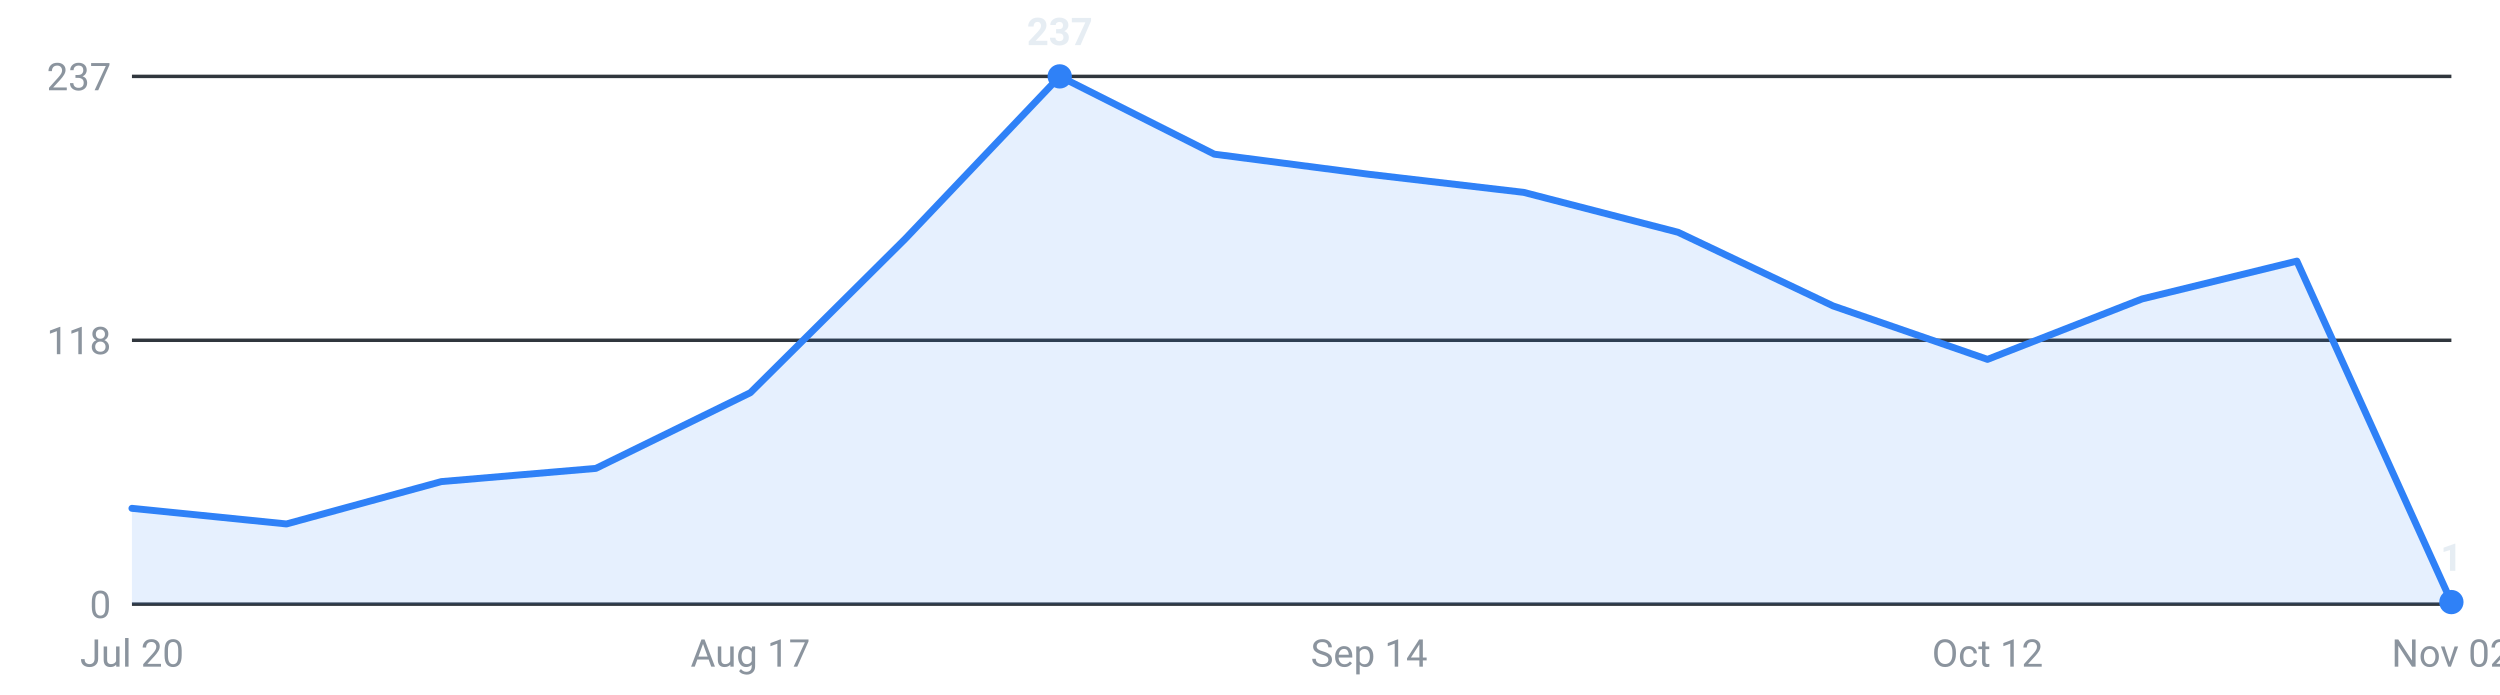
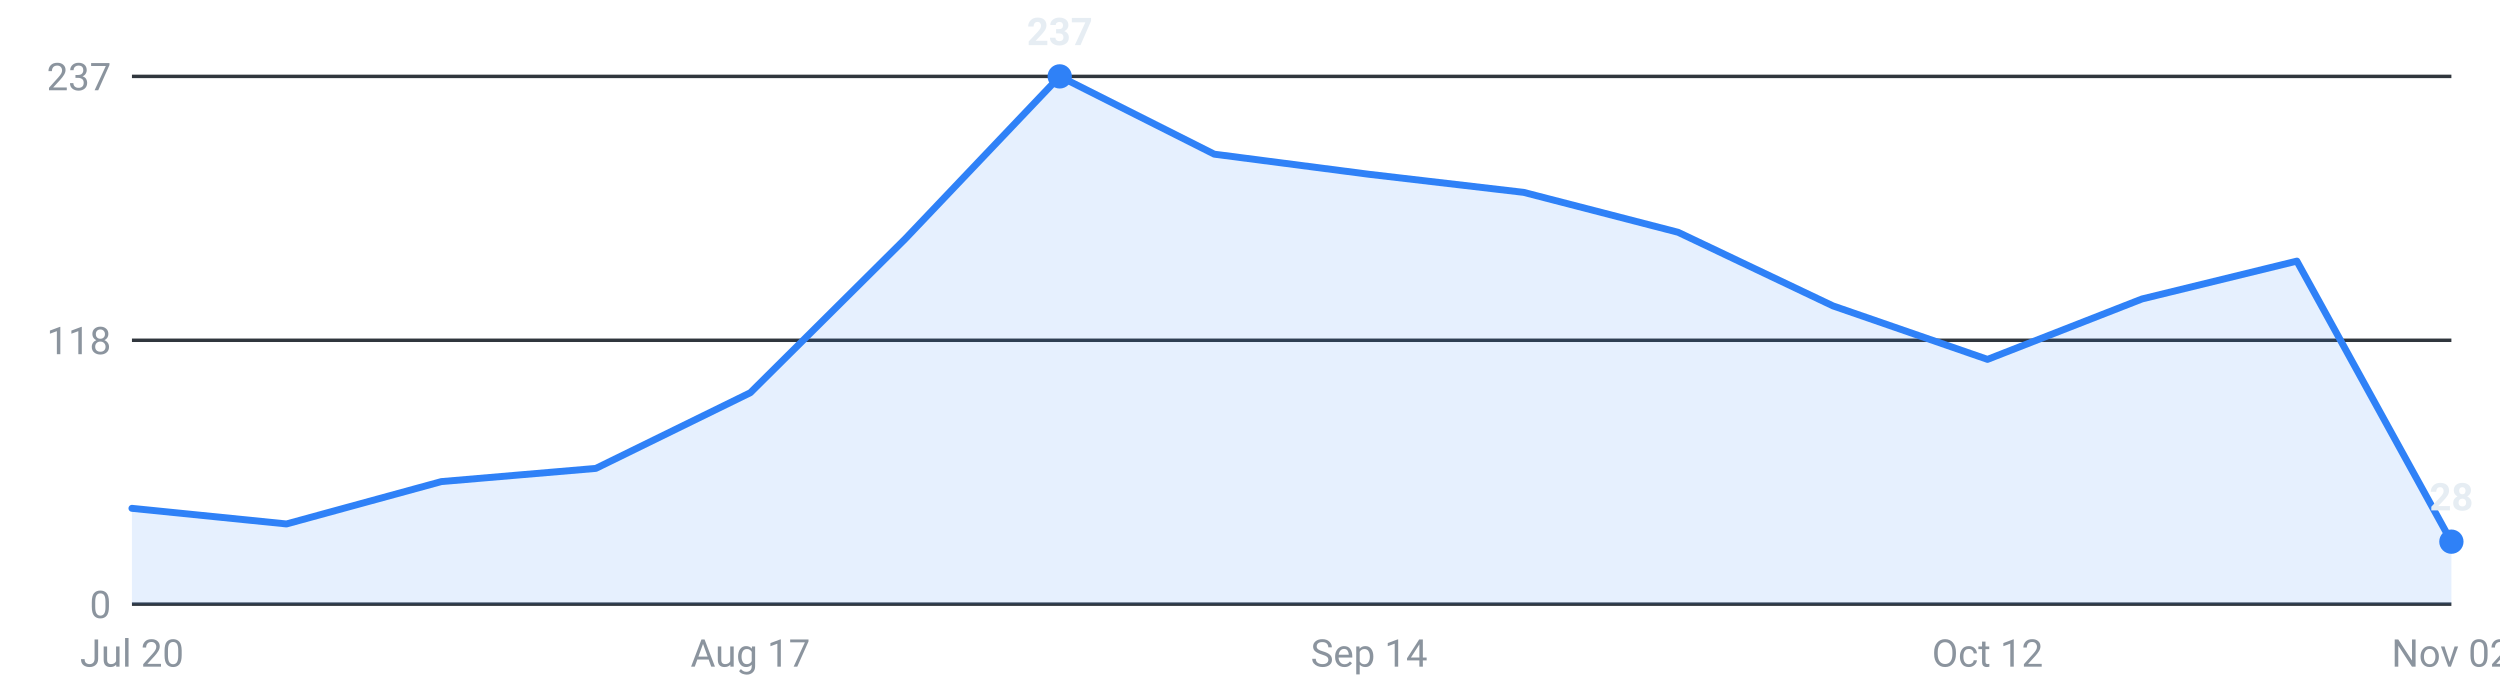
<svg xmlns="http://www.w3.org/2000/svg" viewBox="0 0 720 200" width="720" height="200" role="img" aria-label="Internships posted per week, last 16 weeks">
  <g font-family="-apple-system,Segoe UI,Roboto,sans-serif" font-size="11">
    <line x1="38" y1="174.0" x2="706" y2="174.0" stroke="#30363d" stroke-width="1" />
    <text x="32" y="178.0" text-anchor="end" fill="#8b949e">0</text>
    <line x1="38" y1="98.0" x2="706" y2="98.0" stroke="#30363d" stroke-width="1" />
    <text x="32" y="102.0" text-anchor="end" fill="#8b949e">118</text>
    <line x1="38" y1="22.0" x2="706" y2="22.0" stroke="#30363d" stroke-width="1" />
    <text x="32" y="26.0" text-anchor="end" fill="#8b949e">237</text>
-     <path d="M38.0,174 L38.0,146.4 L82.5,150.9 L127.1,138.7 L171.6,134.9 L216.1,113.1 L260.7,68.8 L305.2,22.0 L349.7,44.4 L394.3,50.2 L438.8,55.4 L483.3,66.9 L527.9,88.1 L572.4,103.5 L616.9,86.1 L661.5,75.2 L706.0,173.4 L706.0,174 Z" fill="#2f81f7" fill-opacity="0.12" />
-     <polyline points="38.0,146.4 82.5,150.9 127.1,138.7 171.6,134.9 216.1,113.1 260.7,68.8 305.2,22.0 349.7,44.4 394.3,50.2 438.8,55.4 483.3,66.9 527.9,88.1 572.4,103.5 616.9,86.1 661.5,75.2 706.0,173.4" fill="none" stroke="#2f81f7" stroke-width="2" stroke-linejoin="round" stroke-linecap="round" />
+     <path d="M38.0,174 L38.0,146.4 L82.5,150.9 L127.1,138.7 L171.6,134.9 L216.1,113.1 L260.7,68.8 L305.2,22.0 L349.7,44.4 L394.3,50.2 L438.8,55.4 L483.3,66.9 L527.9,88.1 L572.4,103.5 L616.9,86.1 L661.5,75.2 L706.0,156.0 L706.0,174 Z" fill="#2f81f7" fill-opacity="0.12" />
+     <polyline points="38.0,146.4 82.5,150.9 127.1,138.7 171.6,134.9 216.1,113.1 260.7,68.8 305.2,22.0 349.7,44.4 394.3,50.2 438.8,55.4 483.3,66.9 527.9,88.1 572.4,103.5 616.9,86.1 661.5,75.2 706.0,156.0" fill="none" stroke="#2f81f7" stroke-width="2" stroke-linejoin="round" stroke-linecap="round" />
    <circle cx="305.2" cy="22.0" r="3.5" fill="#2f81f7" />
    <text x="305.2" y="13.0" text-anchor="middle" fill="#e6edf3" font-weight="600">237</text>
-     <circle cx="706.0" cy="173.4" r="3.5" fill="#2f81f7" />
-     <text x="706.0" y="164.4" text-anchor="middle" fill="#e6edf3" font-weight="600">1</text>
+     <circle cx="706.0" cy="156.0" r="3.5" fill="#2f81f7" />
+     <text x="706.0" y="147.0" text-anchor="middle" fill="#e6edf3" font-weight="600">28</text>
    <text x="38.0" y="192" text-anchor="middle" fill="#8b949e">Jul 20</text>
    <text x="216.1" y="192" text-anchor="middle" fill="#8b949e">Aug 17</text>
    <text x="394.3" y="192" text-anchor="middle" fill="#8b949e">Sep 14</text>
    <text x="572.4" y="192" text-anchor="middle" fill="#8b949e">Oct 12</text>
    <text x="706.0" y="192" text-anchor="middle" fill="#8b949e">Nov 02</text>
  </g>
</svg>
